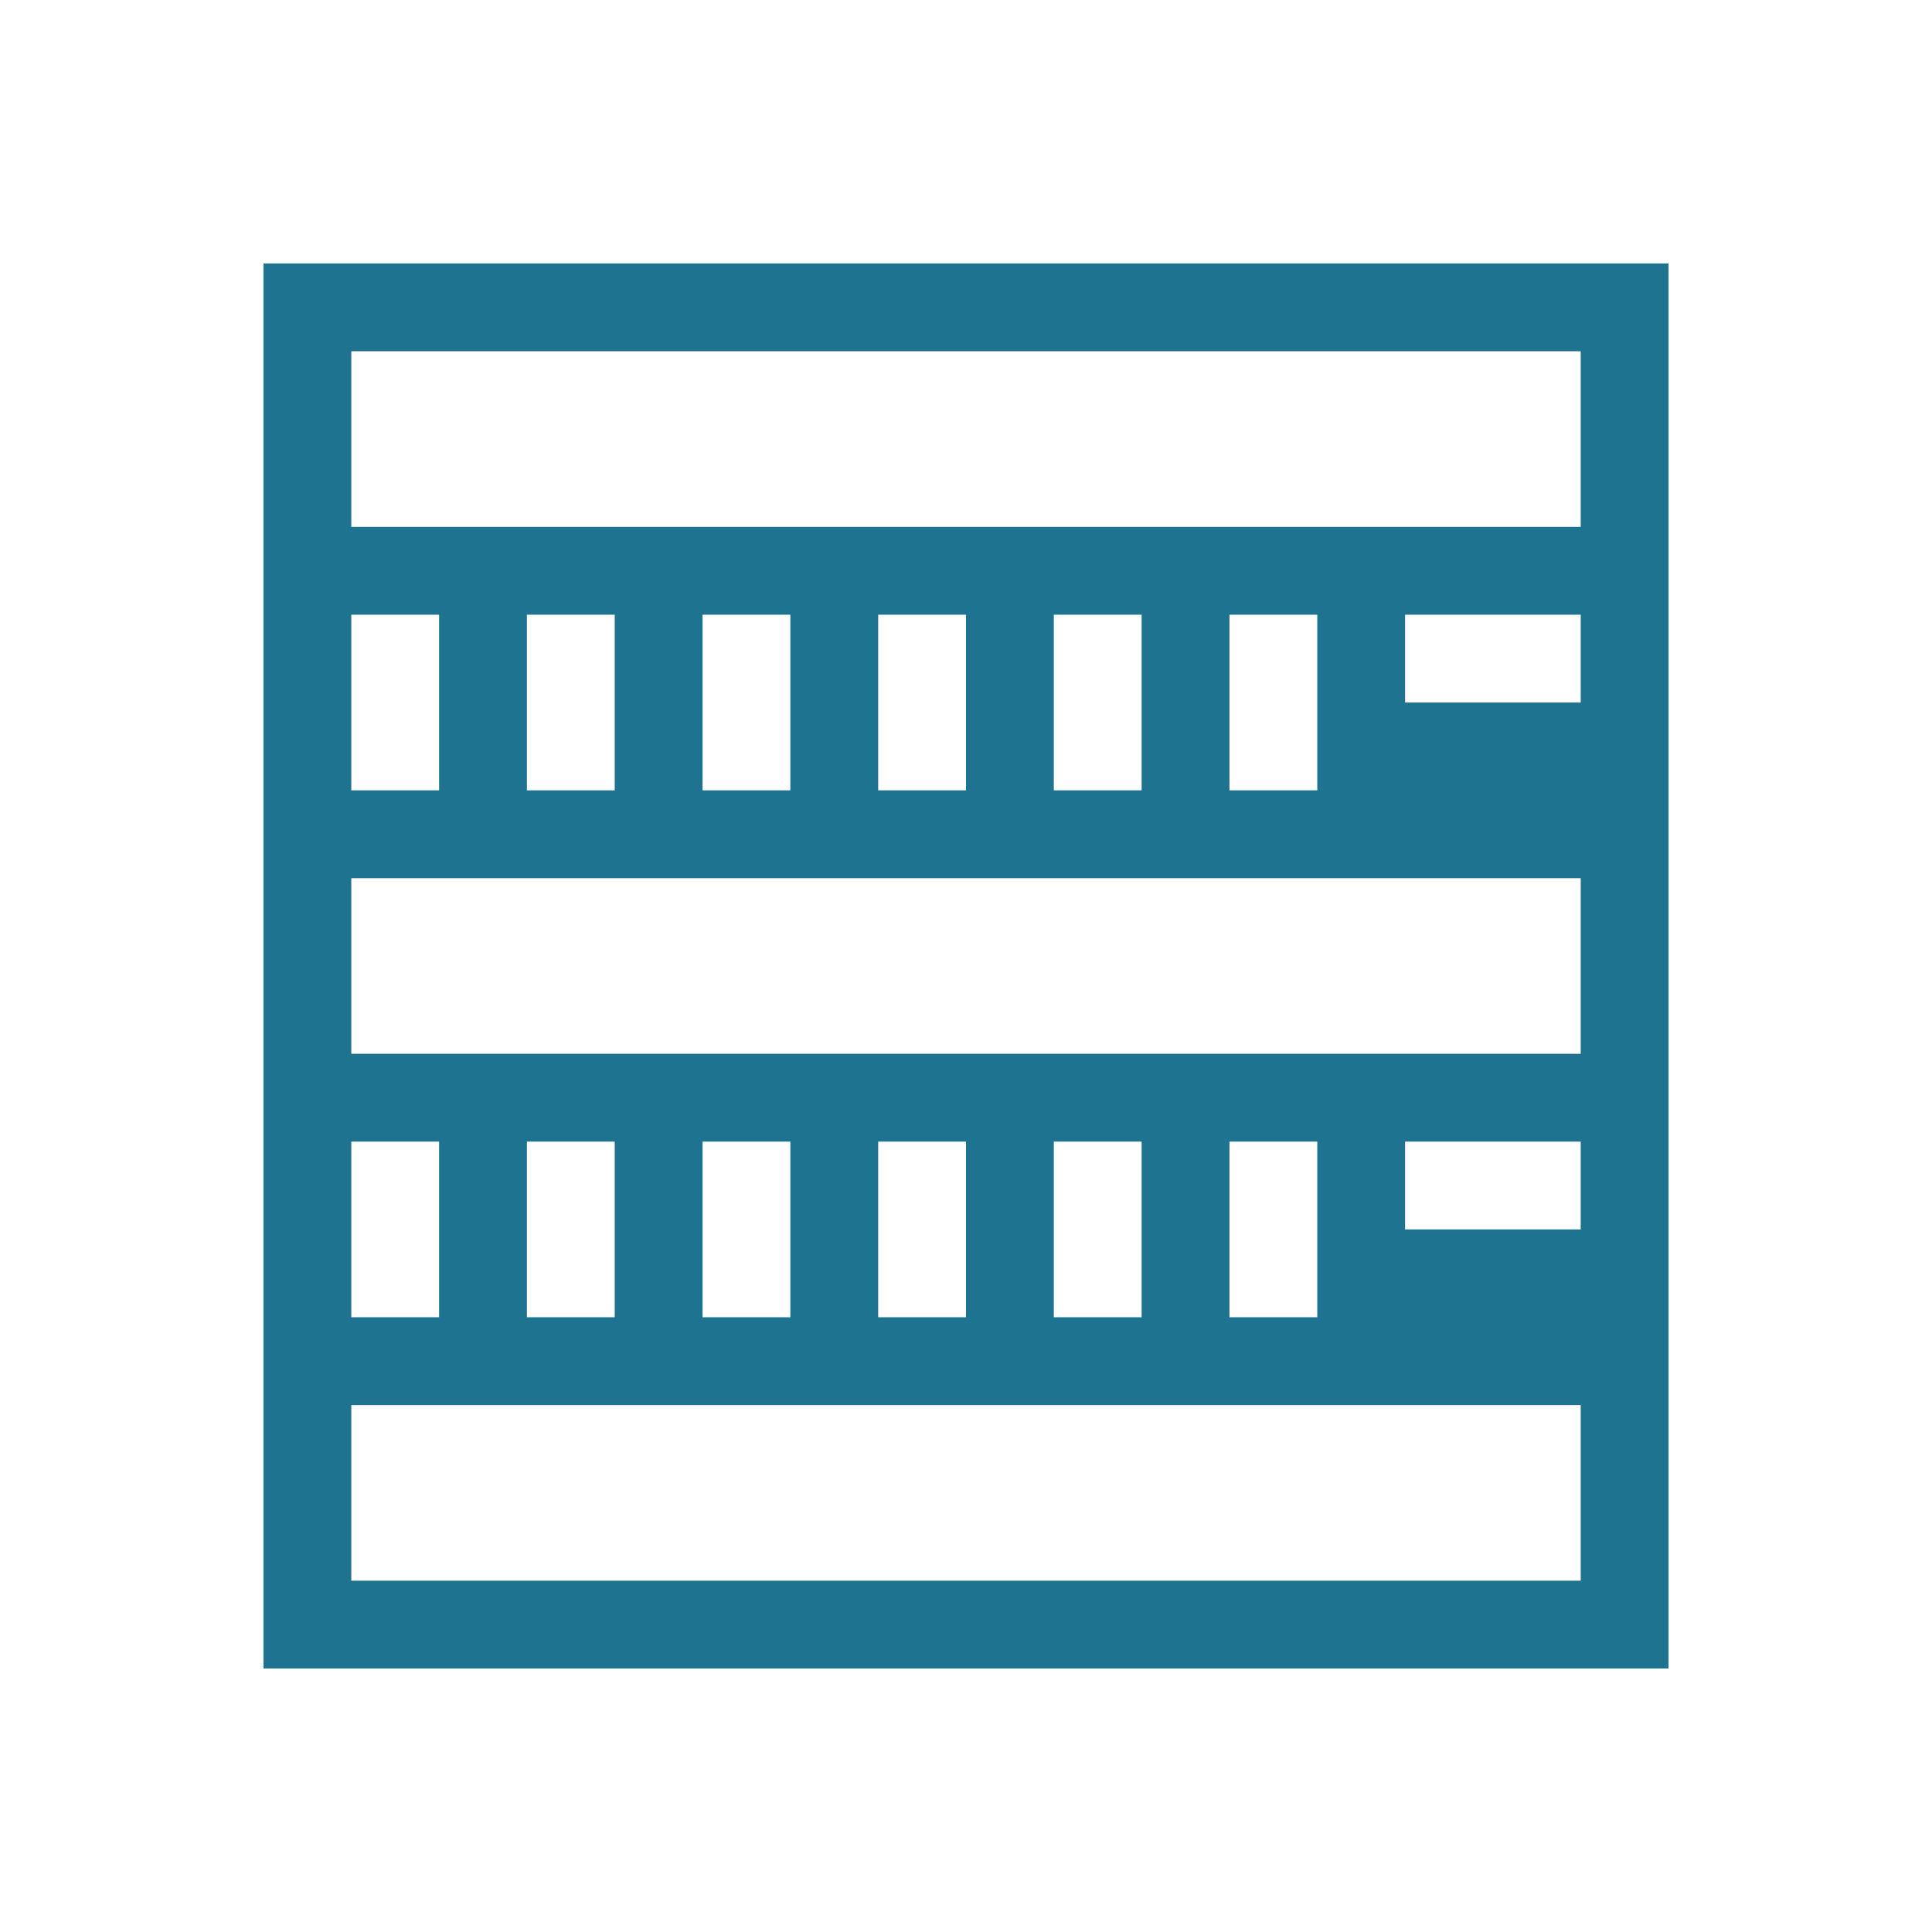
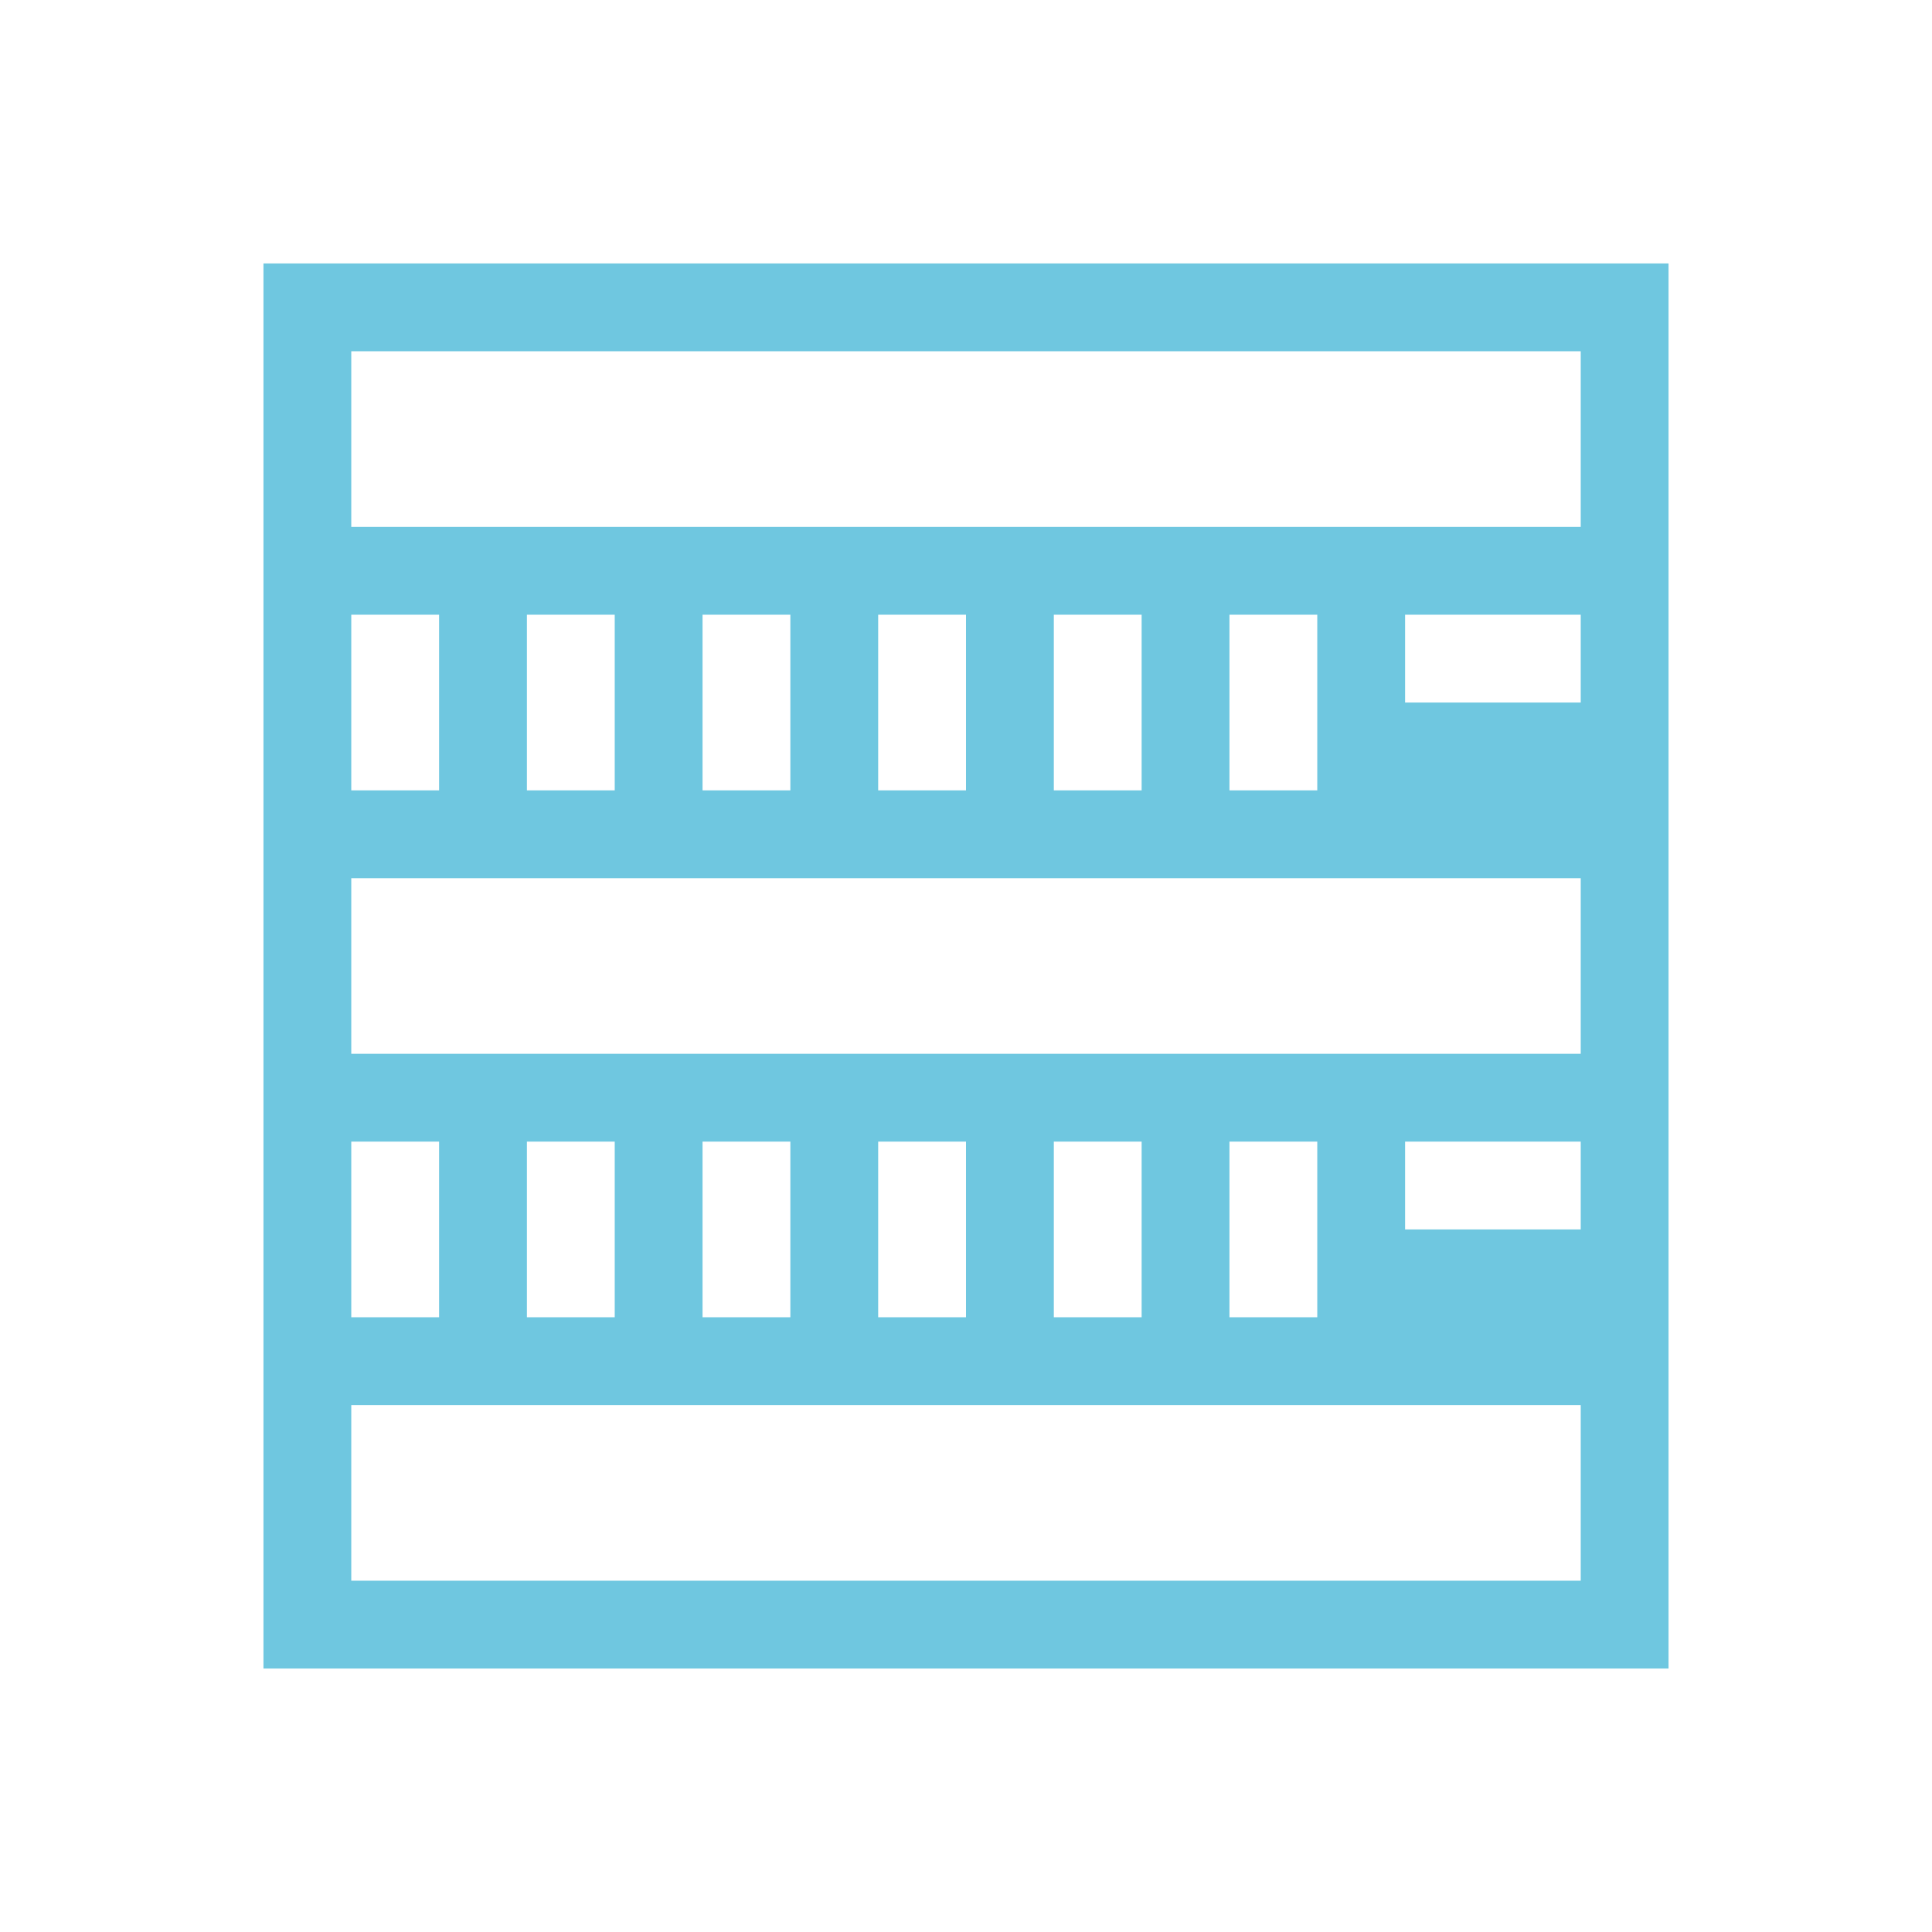
- <svg xmlns="http://www.w3.org/2000/svg" width="22" version="1.1" height="22">
+ <svg xmlns="http://www.w3.org/2000/svg" width="22" version="1.1" height="22" id="svg2">
  <defs id="defs3871" />
  <g id="layer1" transform="matrix(1 0 0 1 -326 -534.3622)">
-     <rect width="0" x="256.226" y="514.698" height="14.668" style="fill:#22a7f0" id="rect4035" />
-     <rect width="0" x="263.186" y="537.268" height="14.668" style="fill:#22a7f0" id="rect4035-8" />
-     <rect width="0" x="264.999" y="536.207" height="14.668" style="fill:#22a7f0" id="rect4035-0" />
-     <rect width="0" x="256.226" y="514.698" height="14.668" style="fill:#22a7f0" id="rect4035-3" />
-     <rect width="0" x="263.186" y="537.268" height="14.668" style="fill:#22a7f0" id="rect4035-8-9" />
-     <rect width="0" x="264.999" y="536.207" height="14.668" style="fill:#22a7f0" id="rect4035-0-4" />
-     <rect width="0" x="256.226" y="514.698" height="14.668" style="fill:#22a7f0" id="rect4035-2" />
-     <rect width="0" x="263.186" y="537.268" height="14.668" style="fill:#22a7f0" id="rect4035-8-99" />
-     <rect width="0" x="264.999" y="536.207" height="14.668" style="fill:#22a7f0" id="rect4035-0-43" />
-     <rect width="0" x="256.226" y="514.698" height="14.668" style="fill:#22a7f0" id="rect4035-3-9" />
-     <rect width="0" x="263.186" y="537.268" height="14.668" style="fill:#22a7f0" id="rect4035-8-9-9" />
-     <rect width="0" x="264.999" y="536.207" height="14.668" style="fill:#22a7f0" id="rect4035-0-4-4" />
-     <rect width="0" x="273.382" y="518.479" height="14.668" style="fill:#22a7f0" id="rect4035-6" />
-     <rect width="0" x="280.342" y="541.049" height="14.668" style="fill:#22a7f0" id="rect4035-8-8" />
-     <rect width="0" x="282.156" y="539.989" height="14.668" style="fill:#22a7f0" id="rect4035-0-6" />
-     <rect width="0" x="326.496" y="535.987" height="11" style="fill:#f27935" id="rect4035-34" />
-     <rect width="0" x="321.944" y="538.506" height="11" style="fill:#f27935" id="rect4035-7" />
-     <rect width="0" x="317.436" y="526.087" height="11" style="fill:#f27935" id="rect4035-9" />
-     <rect width="0" x="318.28" y="538.325" height="11" style="fill:#f27935" id="rect4035-96" />
-     <rect width="0" x="313.728" y="540.844" height="11" style="fill:#f27935" id="rect4035-7-0" />
-     <rect width="0" x="309.22" y="528.425" height="11" style="fill:#f27935" id="rect4035-9-6" />
-     <path style="fill:#1d7390;stroke-linecap:square;stroke-width:2" id="rect4153" d="m 329,537.362 0,16 16,0 0,-16 -16,0 z m 1,1 14,0 0,2 -14,0 0,-2 z m 0,3 1,0 0,2 -1,0 0,-2 z m 2,0 1,0 0,2 -1,0 0,-2 z m 2,0 1,0 0,2 -1,0 0,-2 z m 2,0 1,0 0,2 -1,0 0,-2 z m 2,0 1,0 0,2 -1,0 0,-2 z m 2,0 1,0 0,2 -1,0 0,-2 z m 2,0 2,0 0,1 -2,0 0,-1 z m -12,3 14,0 0,2 -14,0 0,-2 z m 0,3 1,0 0,2 -1,0 0,-2 z m 2,0 1,0 0,2 -1,0 0,-2 z m 2,0 1,0 0,2 -1,0 0,-2 z m 2,0 1,0 0,2 -1,0 0,-2 z m 2,0 1,0 0,2 -1,0 0,-2 z m 2,0 1,0 0,2 -1,0 0,-2 z m 2,0 2,0 0,1 -2,0 0,-1 z m -12,3 12,0 2,0 0,2 -14,0 0,-2 z" />
+     <rect width="0" x="256.226" y="514.698" height="14.668" style="fill:#6fc7e0;fill-opacity:1" id="rect4035" />
+     <rect width="0" x="263.186" y="537.268" height="14.668" style="fill:#6fc7e0;fill-opacity:1" id="rect4035-8" />
+     <rect width="0" x="264.999" y="536.207" height="14.668" style="fill:#6fc7e0;fill-opacity:1" id="rect4035-0" />
+     <rect width="0" x="256.226" y="514.698" height="14.668" style="fill:#6fc7e0;fill-opacity:1" id="rect4035-3" />
+     <rect width="0" x="263.186" y="537.268" height="14.668" style="fill:#6fc7e0;fill-opacity:1" id="rect4035-8-9" />
+     <rect width="0" x="264.999" y="536.207" height="14.668" style="fill:#6fc7e0;fill-opacity:1" id="rect4035-0-4" />
+     <rect width="0" x="256.226" y="514.698" height="14.668" style="fill:#6fc7e0;fill-opacity:1" id="rect4035-2" />
+     <rect width="0" x="263.186" y="537.268" height="14.668" style="fill:#6fc7e0;fill-opacity:1" id="rect4035-8-99" />
+     <rect width="0" x="264.999" y="536.207" height="14.668" style="fill:#6fc7e0;fill-opacity:1" id="rect4035-0-43" />
+     <rect width="0" x="256.226" y="514.698" height="14.668" style="fill:#6fc7e0;fill-opacity:1" id="rect4035-3-9" />
+     <rect width="0" x="263.186" y="537.268" height="14.668" style="fill:#6fc7e0;fill-opacity:1" id="rect4035-8-9-9" />
+     <rect width="0" x="264.999" y="536.207" height="14.668" style="fill:#6fc7e0;fill-opacity:1" id="rect4035-0-4-4" />
+     <rect width="0" x="273.382" y="518.479" height="14.668" style="fill:#6fc7e0;fill-opacity:1" id="rect4035-6" />
+     <rect width="0" x="280.342" y="541.049" height="14.668" style="fill:#6fc7e0;fill-opacity:1" id="rect4035-8-8" />
+     <rect width="0" x="282.156" y="539.989" height="14.668" style="fill:#6fc7e0;fill-opacity:1" id="rect4035-0-6" />
+     <rect width="0" x="326.496" y="535.987" height="11" style="fill:#6fc7e0;fill-opacity:1" id="rect4035-34" />
+     <rect width="0" x="321.944" y="538.506" height="11" style="fill:#6fc7e0;fill-opacity:1" id="rect4035-7" />
+     <rect width="0" x="317.436" y="526.087" height="11" style="fill:#6fc7e0;fill-opacity:1" id="rect4035-9" />
+     <rect width="0" x="318.28" y="538.325" height="11" style="fill:#6fc7e0;fill-opacity:1" id="rect4035-96" />
+     <rect width="0" x="313.728" y="540.844" height="11" style="fill:#6fc7e0;fill-opacity:1" id="rect4035-7-0" />
+     <rect width="0" x="309.22" y="528.425" height="11" style="fill:#6fc7e0;fill-opacity:1" id="rect4035-9-6" />
+     <path style="fill:#6fc7e0;stroke-linecap:square;stroke-width:2;fill-opacity:1" id="rect4153" d="m 329,537.362 0,16 16,0 0,-16 -16,0 z m 1,1 14,0 0,2 -14,0 0,-2 z m 0,3 1,0 0,2 -1,0 0,-2 z m 2,0 1,0 0,2 -1,0 0,-2 z m 2,0 1,0 0,2 -1,0 0,-2 z m 2,0 1,0 0,2 -1,0 0,-2 z m 2,0 1,0 0,2 -1,0 0,-2 z m 2,0 1,0 0,2 -1,0 0,-2 z m 2,0 2,0 0,1 -2,0 0,-1 z m -12,3 14,0 0,2 -14,0 0,-2 z m 0,3 1,0 0,2 -1,0 0,-2 z m 2,0 1,0 0,2 -1,0 0,-2 z m 2,0 1,0 0,2 -1,0 0,-2 z m 2,0 1,0 0,2 -1,0 0,-2 z m 2,0 1,0 0,2 -1,0 0,-2 z m 2,0 1,0 0,2 -1,0 0,-2 z m 2,0 2,0 0,1 -2,0 0,-1 z m -12,3 12,0 2,0 0,2 -14,0 0,-2 z" />
  </g>
</svg>
